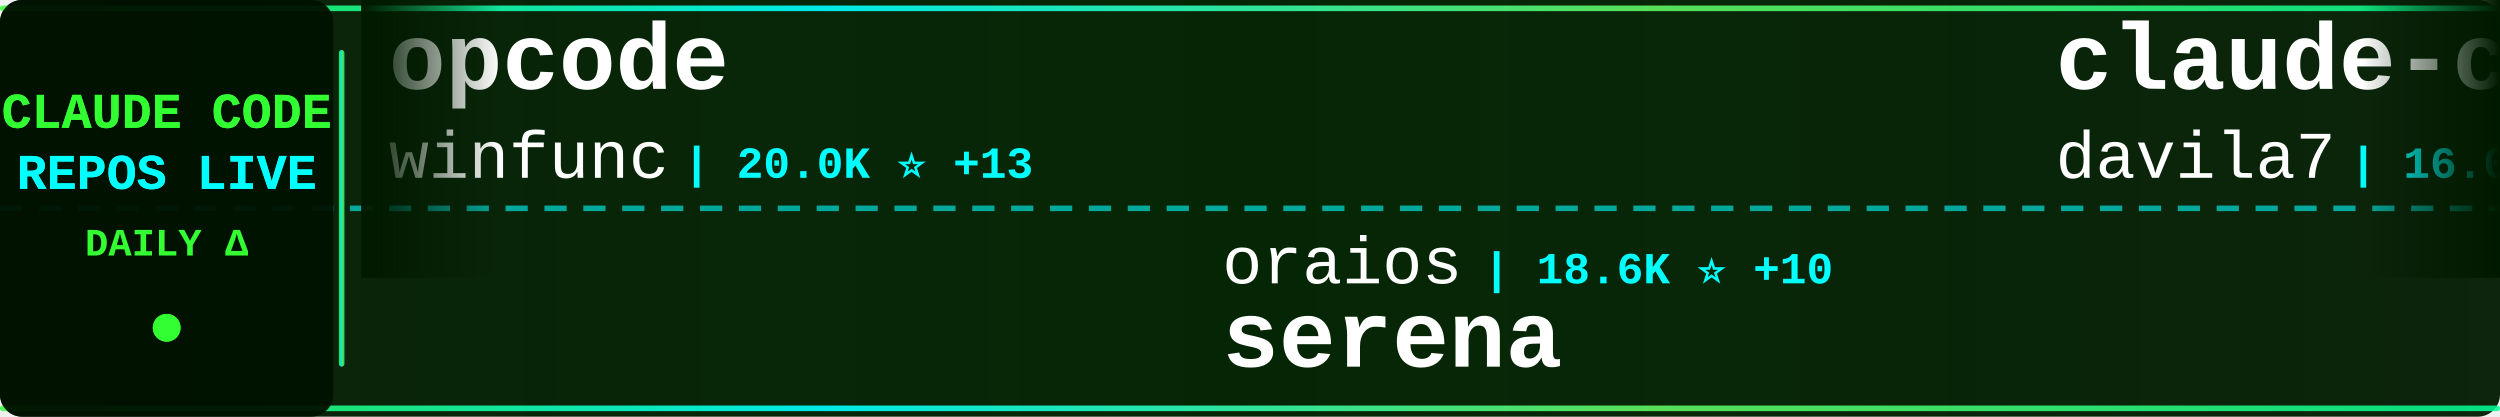
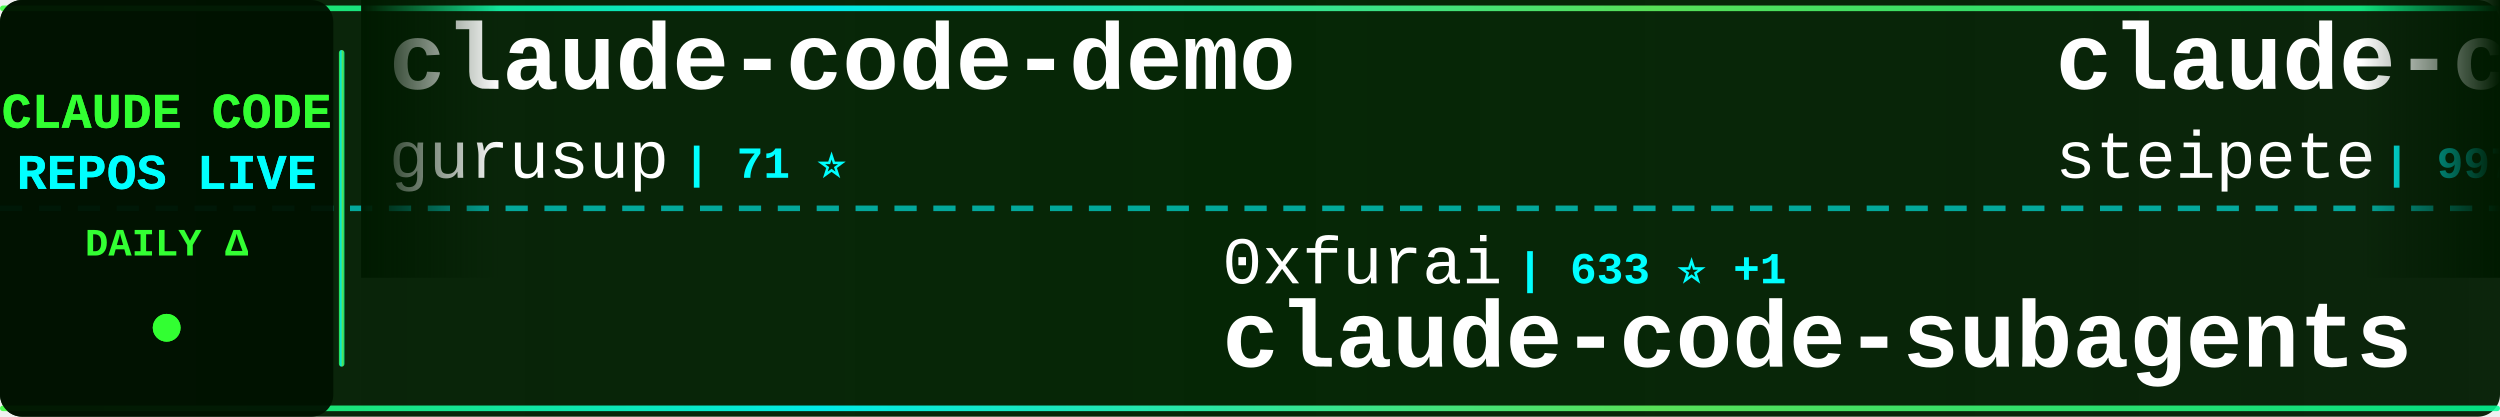
<svg xmlns="http://www.w3.org/2000/svg" width="900" height="150">
  <defs>
    <linearGradient id="tickerBg" x1="0%" y1="0%" x2="100%" y2="0%">
      <stop offset="0%" style="stop-color:#001a00;stop-opacity:0.95" />
      <stop offset="50%" style="stop-color:#002200;stop-opacity:0.98" />
      <stop offset="100%" style="stop-color:#001a00;stop-opacity:0.95" />
    </linearGradient>
    <linearGradient id="borderGrad" x1="0%" y1="0%" x2="100%" y2="0%">
      <stop offset="0%" style="stop-color:#33ff33;stop-opacity:0.85">
        <animate attributeName="stop-opacity" values="0.85;1;0.85" dur="2s" repeatCount="indefinite" />
      </stop>
      <stop offset="33%" style="stop-color:#00ffff;stop-opacity:0.9">
        <animate attributeName="stop-opacity" values="0.9;1;0.9" dur="2.2s" repeatCount="indefinite" />
      </stop>
      <stop offset="66%" style="stop-color:#66ff66;stop-opacity:0.85">
        <animate attributeName="stop-opacity" values="0.85;1;0.85" dur="1.8s" repeatCount="indefinite" />
      </stop>
      <stop offset="100%" style="stop-color:#00ff99;stop-opacity:0.85">
        <animate attributeName="stop-opacity" values="0.85;1;0.85" dur="2s" repeatCount="indefinite" />
      </stop>
    </linearGradient>
    <filter id="textGlow">
      <feGaussianBlur stdDeviation="0.1" result="coloredBlur" />
      <feMerge>
        <feMergeNode in="coloredBlur" />
        <feMergeNode in="SourceGraphic" />
      </feMerge>
    </filter>
    <filter id="metricGlow">
      <feGaussianBlur stdDeviation="0.2" result="coloredBlur" />
      <feMerge>
        <feMergeNode in="coloredBlur" />
        <feMergeNode in="SourceGraphic" />
      </feMerge>
    </filter>
    <linearGradient id="leftFade" x1="0%" y1="0%" x2="100%" y2="0%">
      <stop offset="0%" style="stop-color:#001a00;stop-opacity:1" />
      <stop offset="100%" style="stop-color:#001a00;stop-opacity:0" />
    </linearGradient>
    <linearGradient id="rightFade" x1="0%" y1="0%" x2="100%" y2="0%">
      <stop offset="0%" style="stop-color:#001a00;stop-opacity:0" />
      <stop offset="100%" style="stop-color:#001a00;stop-opacity:1" />
    </linearGradient>
  </defs>
  <rect width="900" height="150" fill="url(#tickerBg)" rx="8" />
  <rect x="0" y="2" width="900" height="2" fill="url(#borderGrad)" rx="1" />
  <rect x="0" y="146" width="900" height="2" fill="url(#borderGrad)" rx="1" />
  <line x1="0" y1="75" x2="900" y2="75" stroke="#00ffff" stroke-width="2" stroke-dasharray="8 6" opacity="0.6" />
  <rect x="0" y="0" width="120" height="150" fill="#001100" opacity="0.95" rx="8" />
  <text x="60" y="46" font-family="'Courier New', monospace" font-size="18" font-weight="bold" fill="#33ff33" text-anchor="middle" filter="url(#textGlow)">
    CLAUDE CODE
  </text>
  <text x="60" y="68" font-family="'Courier New', monospace" font-size="18" font-weight="bold" fill="#00ffff" text-anchor="middle" filter="url(#textGlow)">
    REPOS LIVE
  </text>
  <text x="60" y="92" font-family="'Courier New', monospace" font-size="14" font-weight="bold" fill="#33ff33" text-anchor="middle">
    DAILY Δ
  </text>
  <circle cx="60" cy="118" r="5" fill="#33ff33" filter="url(#metricGlow)">
    <animate attributeName="r" values="4;6;4" dur="1.5s" repeatCount="indefinite" />
    <animate attributeName="opacity" values="0.6;1;0.6" dur="1.5s" repeatCount="indefinite" />
  </circle>
  <rect x="122" y="18" width="2" height="114" fill="url(#borderGrad)" rx="1" />
  <clipPath id="tickerClip">
    <rect x="130" y="0" width="770" height="150" />
  </clipPath>
  <g clip-path="url(#tickerClip)">
    <g id="tickerItems">
      <animateTransform attributeName="transform" attributeType="XML" type="translate" from="0 0" to="-3000 0" dur="54s" repeatCount="indefinite" />
      <g transform="translate(0, 0)">
-         <text x="140" y="32" font-family="'Courier New', monospace" font-size="34" font-weight="bold" fill="#ffffff">opcode</text>
-         <text x="140" y="64" font-family="'Courier New', monospace" font-size="24" font-weight="normal" fill="#ffffff" opacity="1.0">winfunc</text>
-         <text x="246" y="64" font-family="'Courier New', monospace" font-size="16" font-weight="bold" fill="#00ffff"> | 20.0K ⭐ +13</text>
+         <text x="140" y="32" font-family="'Courier New', monospace" font-size="34" font-weight="bold" fill="#ffffff">claude-code-demo</text>
+         <text x="140" y="64" font-family="'Courier New', monospace" font-size="24" font-weight="normal" fill="#ffffff" opacity="1.0">gurusup</text>
+         <text x="246" y="64" font-family="'Courier New', monospace" font-size="16" font-weight="bold" fill="#00ffff"> | 71 ⭐</text>
      </g>
      <g transform="translate(300, 0)">
-         <text x="140" y="102" font-family="'Courier New', monospace" font-size="24" font-weight="normal" fill="#ffffff" opacity="1.0">oraios</text>
-         <text x="234" y="102" font-family="'Courier New', monospace" font-size="16" font-weight="bold" fill="#00ffff"> | 18.6K ⭐ +10</text>
-         <text x="140" y="132" font-family="'Courier New', monospace" font-size="34" font-weight="bold" fill="#ffffff">serena</text>
+         <text x="140" y="102" font-family="'Courier New', monospace" font-size="24" font-weight="normal" fill="#ffffff" opacity="1.0">0xfurai</text>
+         <text x="246" y="102" font-family="'Courier New', monospace" font-size="16" font-weight="bold" fill="#00ffff"> | 633 ⭐ +1</text>
+         <text x="140" y="132" font-family="'Courier New', monospace" font-size="34" font-weight="bold" fill="#ffffff">claude-code-subagents</text>
      </g>
      <g transform="translate(600, 0)">
-         <text x="140" y="32" font-family="'Courier New', monospace" font-size="34" font-weight="bold" fill="#ffffff">claude-code-templates</text>
-         <text x="140" y="64" font-family="'Courier New', monospace" font-size="24" font-weight="normal" fill="#ffffff" opacity="1.0">davila7</text>
-         <text x="246" y="64" font-family="'Courier New', monospace" font-size="16" font-weight="bold" fill="#00ffff"> | 16.0K ⭐ +43</text>
+         <text x="140" y="32" font-family="'Courier New', monospace" font-size="34" font-weight="bold" fill="#ffffff">claude-code-mcp</text>
+         <text x="140" y="64" font-family="'Courier New', monospace" font-size="24" font-weight="normal" fill="#ffffff" opacity="1.0">steipete</text>
+         <text x="258" y="64" font-family="'Courier New', monospace" font-size="16" font-weight="bold" fill="#00ffff"> | 997 ⭐ +1</text>
      </g>
      <g transform="translate(900, 0)">
-         <text x="140" y="102" font-family="'Courier New', monospace" font-size="24" font-weight="normal" fill="#ffffff" opacity="1.0">manzaltu</text>
-         <text x="258" y="102" font-family="'Courier New', monospace" font-size="16" font-weight="bold" fill="#00ffff"> | 1.2K ⭐ +1</text>
-         <text x="140" y="132" font-family="'Courier New', monospace" font-size="34" font-weight="bold" fill="#ffffff">claude-code-ide.el</text>
+         <text x="140" y="102" font-family="'Courier New', monospace" font-size="24" font-weight="normal" fill="#ffffff" opacity="1.0">Njengah</text>
+         <text x="246" y="102" font-family="'Courier New', monospace" font-size="16" font-weight="bold" fill="#00ffff"> | 1.2K ⭐</text>
+         <text x="140" y="132" font-family="'Courier New', monospace" font-size="34" font-weight="bold" fill="#ffffff">claude-code-cheat-sheet</text>
      </g>
      <g transform="translate(1200, 0)">
-         <text x="140" y="32" font-family="'Courier New', monospace" font-size="34" font-weight="bold" fill="#ffffff">claude-code-router</text>
-         <text x="140" y="64" font-family="'Courier New', monospace" font-size="24" font-weight="normal" fill="#ffffff" opacity="1.0">musistudio</text>
-         <text x="282" y="64" font-family="'Courier New', monospace" font-size="16" font-weight="bold" fill="#00ffff"> | 25.6K ⭐ +63</text>
+         <text x="140" y="32" font-family="'Courier New', monospace" font-size="34" font-weight="bold" fill="#ffffff">context7</text>
+         <text x="140" y="64" font-family="'Courier New', monospace" font-size="24" font-weight="normal" fill="#ffffff" opacity="1.0">upstash</text>
+         <text x="246" y="64" font-family="'Courier New', monospace" font-size="16" font-weight="bold" fill="#00ffff"> | 41.9K ⭐ +38</text>
      </g>
      <g transform="translate(1500, 0)">
-         <text x="140" y="102" font-family="'Courier New', monospace" font-size="24" font-weight="normal" fill="#ffffff" opacity="1.0">UfoMiao</text>
-         <text x="246" y="102" font-family="'Courier New', monospace" font-size="16" font-weight="bold" fill="#00ffff"> | 5.2K ⭐ +5</text>
-         <text x="140" y="132" font-family="'Courier New', monospace" font-size="34" font-weight="bold" fill="#ffffff">zcf</text>
+         <text x="140" y="102" font-family="'Courier New', monospace" font-size="24" font-weight="normal" fill="#ffffff" opacity="1.0">lst97</text>
+         <text x="222" y="102" font-family="'Courier New', monospace" font-size="16" font-weight="bold" fill="#00ffff"> | 1.3K ⭐ +1</text>
+         <text x="140" y="132" font-family="'Courier New', monospace" font-size="34" font-weight="bold" fill="#ffffff">claude-code-sub-agents</text>
      </g>
      <g transform="translate(1800, 0)">
-         <text x="140" y="32" font-family="'Courier New', monospace" font-size="34" font-weight="bold" fill="#ffffff">claude-agent-sdk-python</text>
+         <text x="140" y="32" font-family="'Courier New', monospace" font-size="34" font-weight="bold" fill="#ffffff">claude-code-action</text>
        <text x="140" y="64" font-family="'Courier New', monospace" font-size="24" font-weight="normal" fill="#ffffff" opacity="1.0">anthropics</text>
-         <text x="282" y="64" font-family="'Courier New', monospace" font-size="16" font-weight="bold" fill="#00ffff"> | 4.1K ⭐ +9</text>
+         <text x="282" y="64" font-family="'Courier New', monospace" font-size="16" font-weight="bold" fill="#00ffff"> | 5.1K ⭐ +9</text>
      </g>
      <g transform="translate(2100, 0)">
-         <text x="140" y="102" font-family="'Courier New', monospace" font-size="24" font-weight="normal" fill="#ffffff" opacity="1.0">anthropics</text>
-         <text x="282" y="102" font-family="'Courier New', monospace" font-size="16" font-weight="bold" fill="#00ffff"> | 40.2K ⭐ +393</text>
-         <text x="140" y="132" font-family="'Courier New', monospace" font-size="34" font-weight="bold" fill="#ffffff">skills</text>
+         <text x="140" y="102" font-family="'Courier New', monospace" font-size="24" font-weight="normal" fill="#ffffff" opacity="1.0">Maciek-roboblog</text>
+         <text x="342" y="102" font-family="'Courier New', monospace" font-size="16" font-weight="bold" fill="#00ffff"> | 6.2K ⭐ +8</text>
+         <text x="140" y="132" font-family="'Courier New', monospace" font-size="34" font-weight="bold" fill="#ffffff">Claude-Code-Usage-Monito...</text>
      </g>
      <g transform="translate(2400, 0)">
-         <text x="140" y="32" font-family="'Courier New', monospace" font-size="34" font-weight="bold" fill="#ffffff">claude-code-mastering</text>
-         <text x="140" y="64" font-family="'Courier New', monospace" font-size="24" font-weight="normal" fill="#ffffff" opacity="1.0">revfactory</text>
-         <text x="282" y="64" font-family="'Courier New', monospace" font-size="16" font-weight="bold" fill="#00ffff"> | 735 ⭐</text>
+         <text x="140" y="32" font-family="'Courier New', monospace" font-size="34" font-weight="bold" fill="#ffffff">claude-code-log</text>
+         <text x="140" y="64" font-family="'Courier New', monospace" font-size="24" font-weight="normal" fill="#ffffff" opacity="1.0">daaain</text>
+         <text x="234" y="64" font-family="'Courier New', monospace" font-size="16" font-weight="bold" fill="#00ffff"> | 626 ⭐</text>
      </g>
      <g transform="translate(2700, 0)">
-         <text x="140" y="102" font-family="'Courier New', monospace" font-size="24" font-weight="normal" fill="#ffffff" opacity="1.0">wshobson</text>
-         <text x="258" y="102" font-family="'Courier New', monospace" font-size="16" font-weight="bold" fill="#00ffff"> | 25.4K ⭐ +35</text>
-         <text x="140" y="132" font-family="'Courier New', monospace" font-size="34" font-weight="bold" fill="#ffffff">agents</text>
+         <text x="140" y="102" font-family="'Courier New', monospace" font-size="24" font-weight="normal" fill="#ffffff" opacity="1.0">kepano</text>
+         <text x="234" y="102" font-family="'Courier New', monospace" font-size="16" font-weight="bold" fill="#00ffff"> | 6.3K ⭐ +49</text>
+         <text x="140" y="132" font-family="'Courier New', monospace" font-size="34" font-weight="bold" fill="#ffffff">obsidian-skills</text>
      </g>
      <g transform="translate(3000, 0)">
-         <text x="140" y="32" font-family="'Courier New', monospace" font-size="34" font-weight="bold" fill="#ffffff">opcode</text>
-         <text x="140" y="64" font-family="'Courier New', monospace" font-size="24" font-weight="normal" fill="#ffffff" opacity="1.0">winfunc</text>
-         <text x="246" y="64" font-family="'Courier New', monospace" font-size="16" font-weight="bold" fill="#00ffff"> | 20.0K ⭐ +13</text>
+         <text x="140" y="32" font-family="'Courier New', monospace" font-size="34" font-weight="bold" fill="#ffffff">claude-code-demo</text>
+         <text x="140" y="64" font-family="'Courier New', monospace" font-size="24" font-weight="normal" fill="#ffffff" opacity="1.0">gurusup</text>
+         <text x="246" y="64" font-family="'Courier New', monospace" font-size="16" font-weight="bold" fill="#00ffff"> | 71 ⭐</text>
      </g>
      <g transform="translate(3300, 0)">
-         <text x="140" y="102" font-family="'Courier New', monospace" font-size="24" font-weight="normal" fill="#ffffff" opacity="1.0">oraios</text>
-         <text x="234" y="102" font-family="'Courier New', monospace" font-size="16" font-weight="bold" fill="#00ffff"> | 18.6K ⭐ +10</text>
-         <text x="140" y="132" font-family="'Courier New', monospace" font-size="34" font-weight="bold" fill="#ffffff">serena</text>
+         <text x="140" y="102" font-family="'Courier New', monospace" font-size="24" font-weight="normal" fill="#ffffff" opacity="1.0">0xfurai</text>
+         <text x="246" y="102" font-family="'Courier New', monospace" font-size="16" font-weight="bold" fill="#00ffff"> | 633 ⭐ +1</text>
+         <text x="140" y="132" font-family="'Courier New', monospace" font-size="34" font-weight="bold" fill="#ffffff">claude-code-subagents</text>
      </g>
      <g transform="translate(3600, 0)">
-         <text x="140" y="32" font-family="'Courier New', monospace" font-size="34" font-weight="bold" fill="#ffffff">claude-code-templates</text>
-         <text x="140" y="64" font-family="'Courier New', monospace" font-size="24" font-weight="normal" fill="#ffffff" opacity="1.0">davila7</text>
-         <text x="246" y="64" font-family="'Courier New', monospace" font-size="16" font-weight="bold" fill="#00ffff"> | 16.0K ⭐ +43</text>
+         <text x="140" y="32" font-family="'Courier New', monospace" font-size="34" font-weight="bold" fill="#ffffff">claude-code-mcp</text>
+         <text x="140" y="64" font-family="'Courier New', monospace" font-size="24" font-weight="normal" fill="#ffffff" opacity="1.0">steipete</text>
+         <text x="258" y="64" font-family="'Courier New', monospace" font-size="16" font-weight="bold" fill="#00ffff"> | 997 ⭐ +1</text>
      </g>
      <g transform="translate(3900, 0)">
-         <text x="140" y="102" font-family="'Courier New', monospace" font-size="24" font-weight="normal" fill="#ffffff" opacity="1.0">manzaltu</text>
-         <text x="258" y="102" font-family="'Courier New', monospace" font-size="16" font-weight="bold" fill="#00ffff"> | 1.2K ⭐ +1</text>
-         <text x="140" y="132" font-family="'Courier New', monospace" font-size="34" font-weight="bold" fill="#ffffff">claude-code-ide.el</text>
+         <text x="140" y="102" font-family="'Courier New', monospace" font-size="24" font-weight="normal" fill="#ffffff" opacity="1.0">Njengah</text>
+         <text x="246" y="102" font-family="'Courier New', monospace" font-size="16" font-weight="bold" fill="#00ffff"> | 1.2K ⭐</text>
+         <text x="140" y="132" font-family="'Courier New', monospace" font-size="34" font-weight="bold" fill="#ffffff">claude-code-cheat-sheet</text>
      </g>
    </g>
  </g>
  <rect x="130" y="0" width="50" height="100" fill="url(#leftFade)" />
  <rect x="850" y="0" width="50" height="100" fill="url(#rightFade)" />
</svg>
